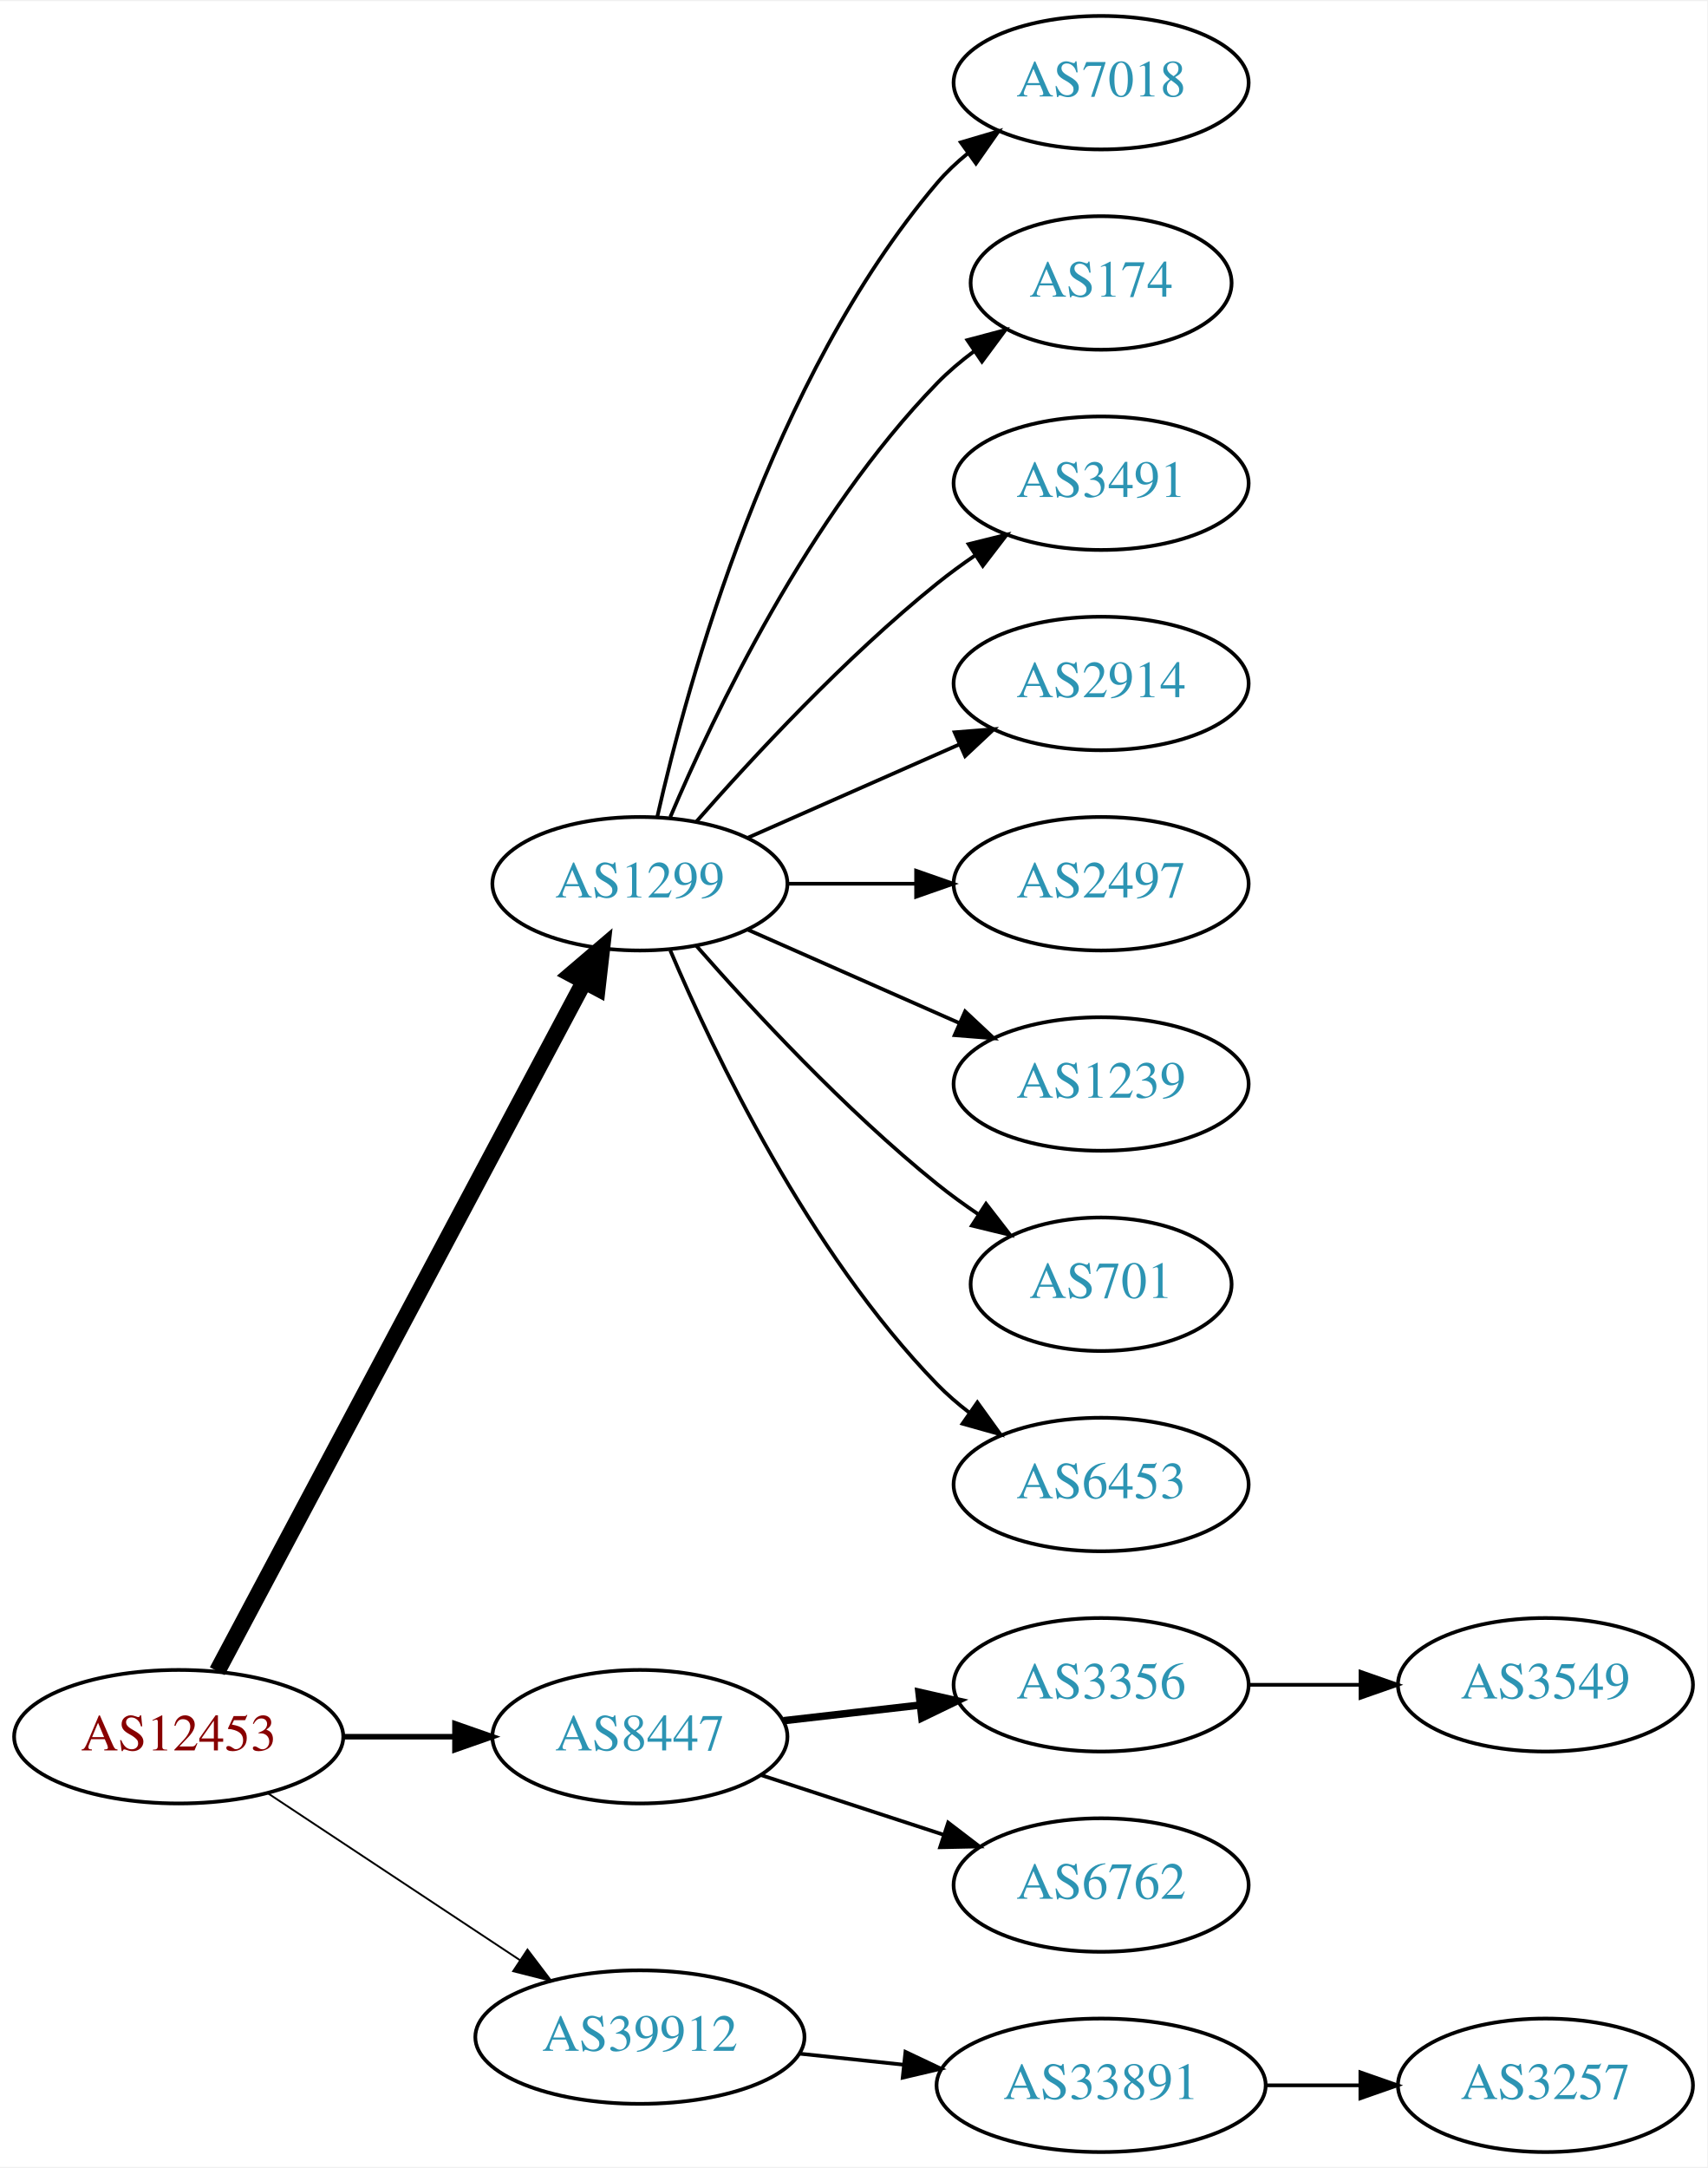
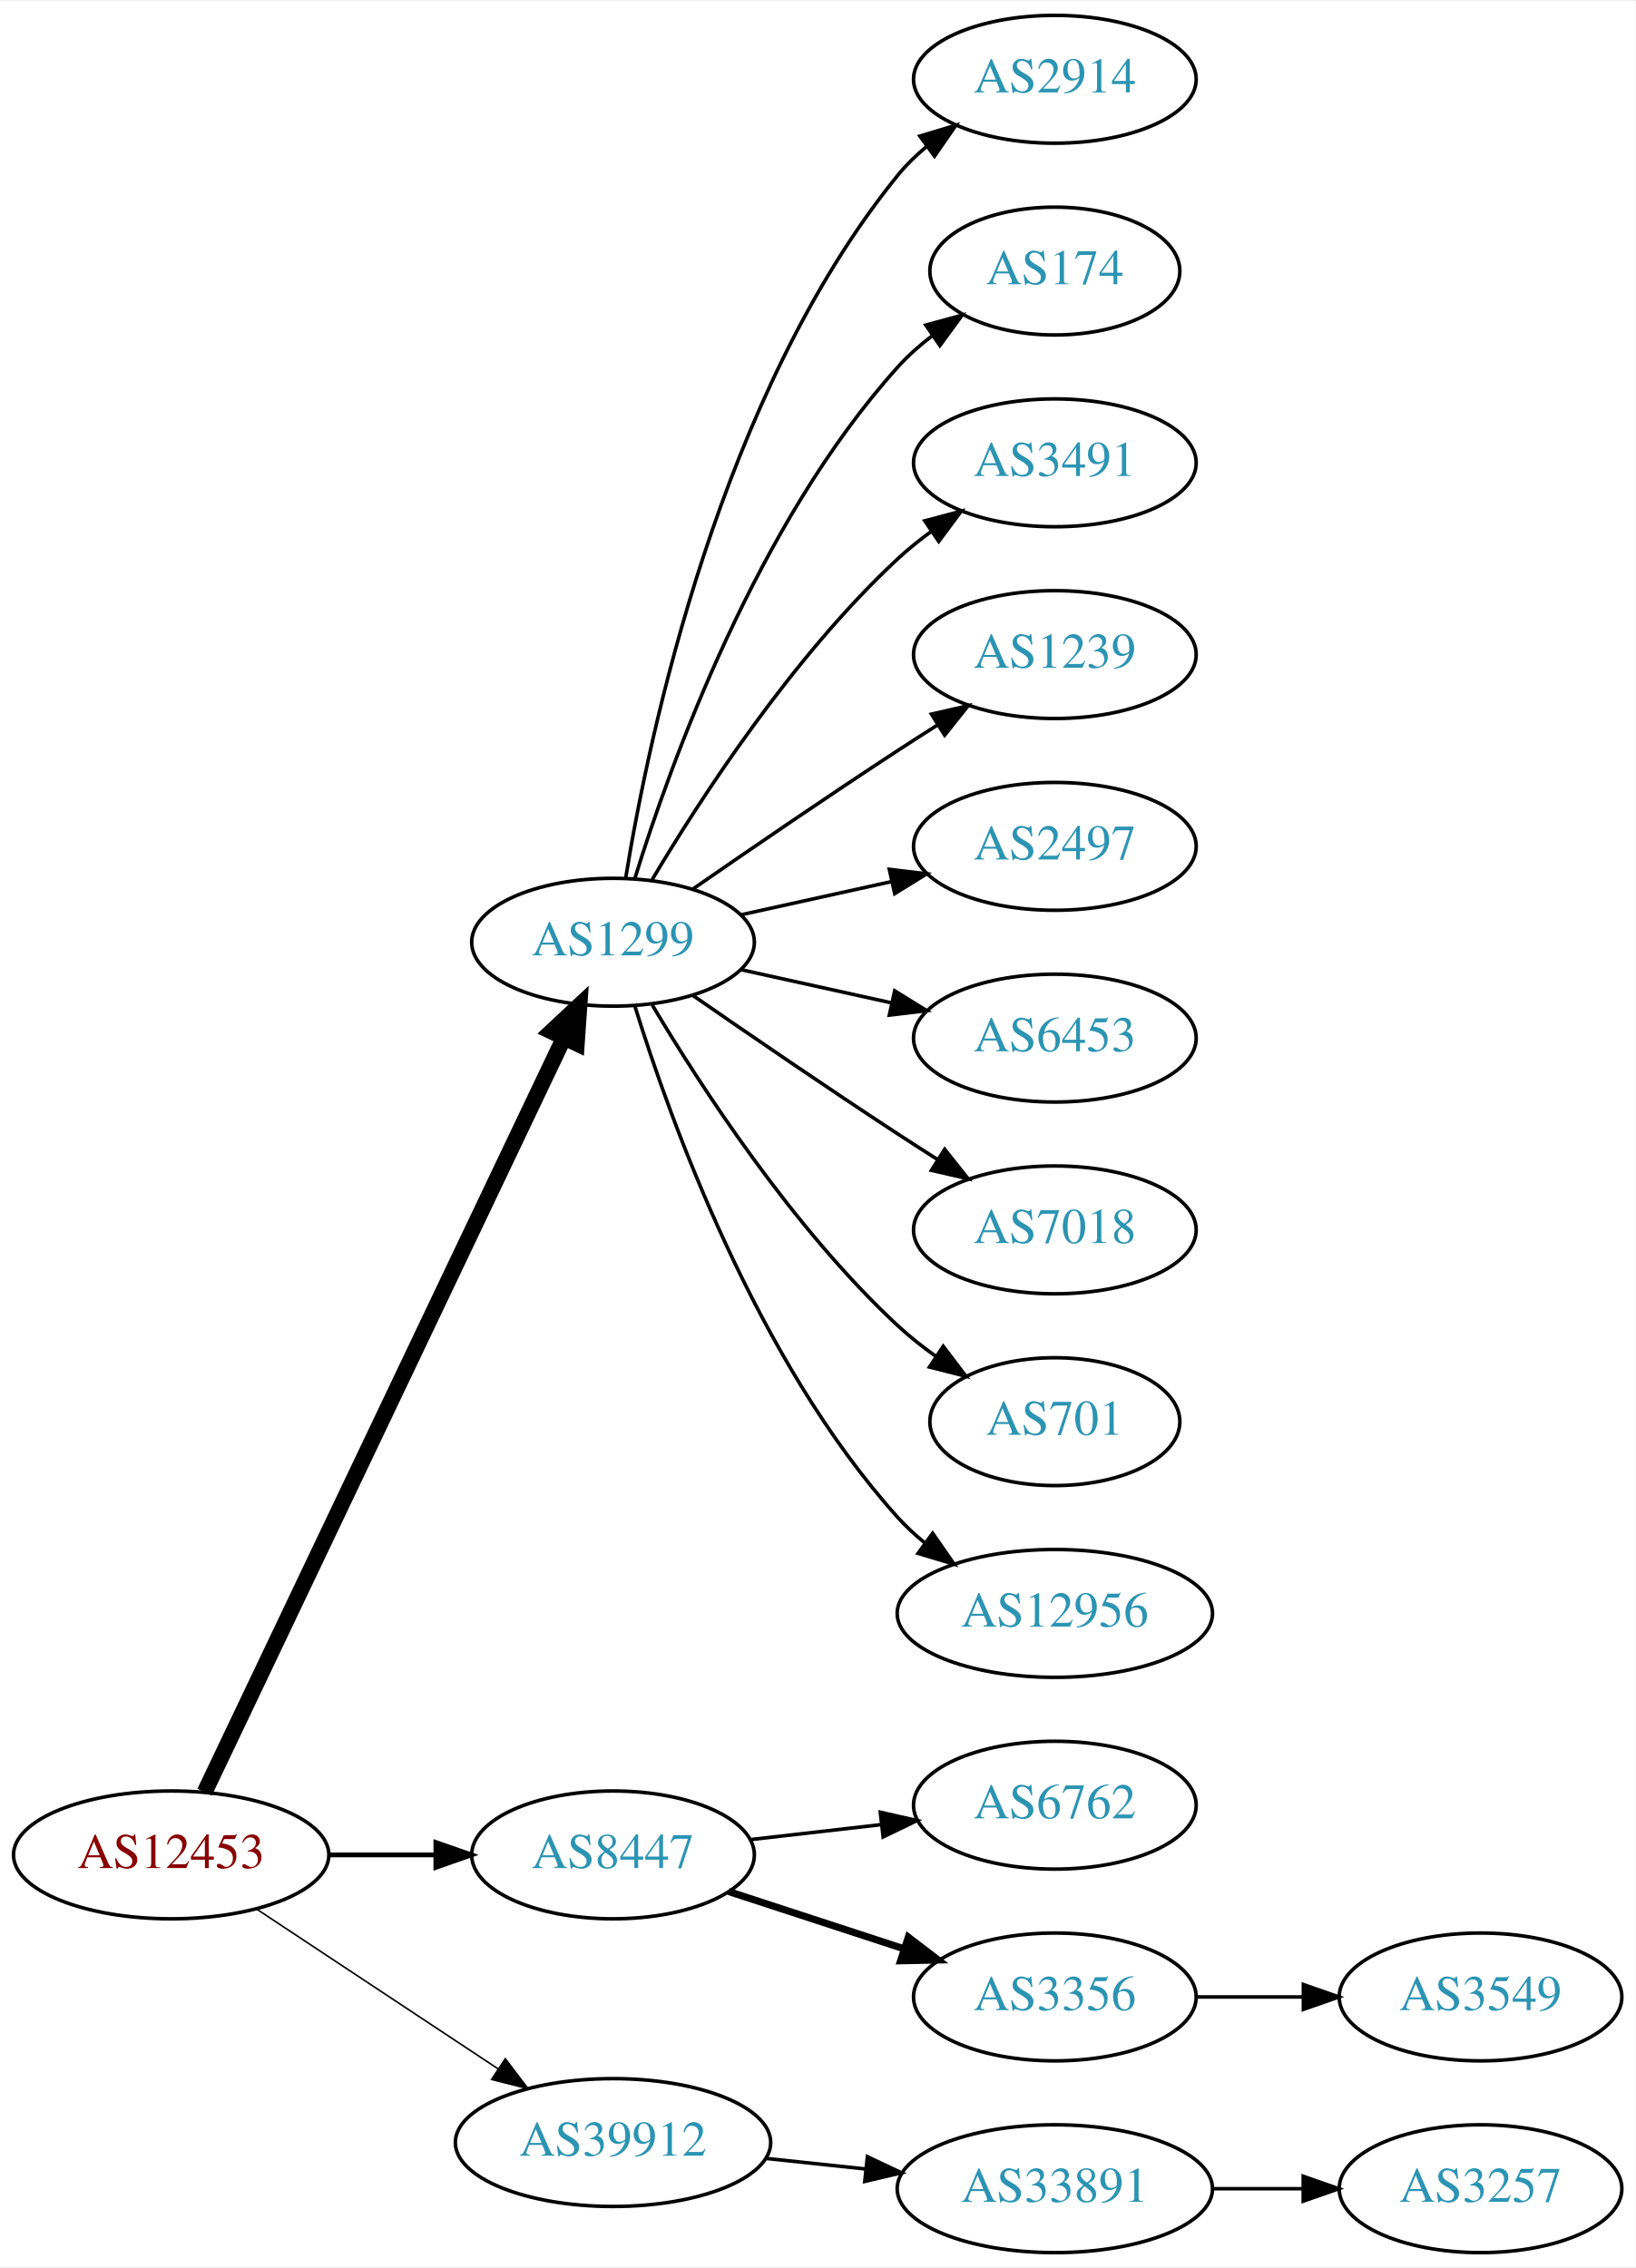
- <svg xmlns="http://www.w3.org/2000/svg" xmlns:xlink="http://www.w3.org/1999/xlink" width="460pt" height="584pt" viewBox="0.00 0.00 460.47 584.00">
-   <g id="graph0" class="graph" transform="scale(1 1) rotate(0) translate(4 580)">
-     <polygon fill="white" stroke="none" points="-4,4 -4,-580 456.469,-580 456.469,4 -4,4" />
+ <svg xmlns="http://www.w3.org/2000/svg" xmlns:xlink="http://www.w3.org/1999/xlink" width="460pt" height="638pt" viewBox="0.00 0.00 460.47 638.00">
+   <g id="graph0" class="graph" transform="scale(1 1) rotate(0) translate(4 634)">
+     <polygon fill="white" stroke="none" points="-4,4 -4,-634 456.469,-634 456.469,4 -4,4" />
    <g id="node1" class="node">
      <g id="a_node1">
        <a xlink:href="/asn/12453" xlink:title="AS12453 ~ Bernhard Kraft [AT]">
          <ellipse fill="#ffffff" stroke="black" cx="44.196" cy="-112" rx="44.393" ry="18" />
          <text text-anchor="middle" x="44.196" y="-108.3" font-family="Times,serif" font-size="14.00" fill="#880000">AS12453</text>
        </a>
      </g>
    </g>
    <g id="node2" class="node">
      <g id="a_node2">
        <a xlink:href="/asn/1299" xlink:title="AS1299 ~ Telia Carrier [EU]">
-           <ellipse fill="#ffffff" stroke="black" cx="168.588" cy="-342" rx="39.794" ry="18" />
-           <text text-anchor="middle" x="168.588" y="-338.3" font-family="Times,serif" font-size="14.00" fill="#2c94b3">AS1299</text>
+           <ellipse fill="#ffffff" stroke="black" cx="168.588" cy="-369" rx="39.794" ry="18" />
+           <text text-anchor="middle" x="168.588" y="-365.3" font-family="Times,serif" font-size="14.00" fill="#2c94b3">AS1299</text>
        </a>
      </g>
    </g>
    <g id="edge1" class="edge">
-       <path fill="none" stroke="black" stroke-width="4.5" d="M54.597,-129.666C75.963,-169.817 128.271,-268.115 153.511,-315.546" />
-       <polygon fill="black" stroke="black" stroke-width="4.5" points="150.149,-317.611 158.323,-324.589 157.101,-313.911 150.149,-317.611" />
+       <path fill="none" stroke="black" stroke-width="4.5" d="M53.609,-129.665C74.658,-173.864 129.706,-289.455 154.796,-342.138" />
+       <polygon fill="black" stroke="black" stroke-width="4.5" points="151.262,-343.876 159.117,-351.212 158.372,-340.49 151.262,-343.876" />
    </g>
    <g id="node3" class="node">
      <g id="a_node3">
        <a xlink:href="/asn/8447" xlink:title="AS8447 ~ A1 Telekom Austria AG [AT]">
          <ellipse fill="#ffffff" stroke="black" cx="168.588" cy="-112" rx="39.794" ry="18" />
          <text text-anchor="middle" x="168.588" y="-108.3" font-family="Times,serif" font-size="14.00" fill="#2c94b3">AS8447</text>
        </a>
      </g>
    </g>
    <g id="edge2" class="edge">
-       <path fill="none" stroke="black" stroke-width="1.5" d="M88.692,-112C98.381,-112 108.717,-112 118.61,-112" />
-       <polygon fill="black" stroke="black" stroke-width="1.5" points="118.713,-115.5 128.713,-112 118.713,-108.5 118.713,-115.5" />
+       <path fill="none" stroke="black" stroke-width="1.35" d="M88.692,-112C98.381,-112 108.717,-112 118.61,-112" />
+       <polygon fill="black" stroke="black" stroke-width="1.35" points="118.713,-115.5 128.713,-112 118.713,-108.5 118.713,-115.5" />
    </g>
    <g id="node4" class="node">
      <g id="a_node4">
        <a xlink:href="/asn/39912" xlink:title="AS39912 ~ oja.at GmbH [AT]">
          <ellipse fill="#ffffff" stroke="black" cx="168.588" cy="-31" rx="44.393" ry="18" />
          <text text-anchor="middle" x="168.588" y="-27.3" font-family="Times,serif" font-size="14.00" fill="#2c94b3">AS39912</text>
        </a>
      </g>
    </g>
    <g id="edge3" class="edge">
-       <path fill="none" stroke="black" stroke-width="0.5" d="M68.217,-96.764C87.449,-84.037 115.056,-65.766 136.294,-51.711" />
-       <polygon fill="black" stroke="black" stroke-width="0.5" points="138.263,-54.605 144.67,-46.167 134.4,-48.767 138.263,-54.605" />
+       <path fill="none" stroke="black" stroke-width="0.45" d="M68.217,-96.764C87.449,-84.037 115.056,-65.766 136.294,-51.711" />
+       <polygon fill="black" stroke="black" stroke-width="0.45" points="138.263,-54.605 144.67,-46.167 134.4,-48.767 138.263,-54.605" />
    </g>
    <g id="node5" class="node">
      <g id="a_node5">
-         <a xlink:href="/asn/7018" xlink:title="AS7018 ~ AT&amp;T Services, Inc. [US]">
-           <ellipse fill="#ffffff" stroke="black" cx="292.98" cy="-558" rx="39.794" ry="18" />
-           <text text-anchor="middle" x="292.98" y="-554.3" font-family="Times,serif" font-size="14.00" fill="#2c94b3">AS7018</text>
+         <a xlink:href="/asn/2914" xlink:title="AS2914 ~ NTT America, Inc. [US]">
+           <ellipse fill="#ffffff" stroke="black" cx="292.98" cy="-612" rx="39.794" ry="18" />
+           <text text-anchor="middle" x="292.98" y="-608.3" font-family="Times,serif" font-size="14.00" fill="#2c94b3">AS2914</text>
        </a>
      </g>
    </g>
    <g id="edge4" class="edge">
-       <path fill="none" stroke="black" d="M173.282,-360.075C181.422,-396.148 203.855,-478.14 248.784,-531 251.219,-533.864 254.035,-536.521 257.04,-538.961" />
-       <polygon fill="black" stroke="black" points="255.139,-541.905 265.3,-544.906 259.228,-536.224 255.139,-541.905" />
+       <path fill="none" stroke="black" d="M172.169,-387.178C178.624,-426.997 198.695,-523.286 248.784,-585 251.153,-587.918 253.926,-590.612 256.903,-593.075" />
+       <polygon fill="black" stroke="black" points="254.978,-596.003 265.125,-599.052 259.094,-590.341 254.978,-596.003" />
    </g>
    <g id="node6" class="node">
      <g id="a_node6">
        <a xlink:href="/asn/174" xlink:title="AS174 ~ Cogent Communications [US]">
-           <ellipse fill="#ffffff" stroke="black" cx="292.98" cy="-504" rx="35.194" ry="18" />
-           <text text-anchor="middle" x="292.98" y="-500.3" font-family="Times,serif" font-size="14.00" fill="#2c94b3">AS174</text>
+           <ellipse fill="#ffffff" stroke="black" cx="292.98" cy="-558" rx="35.194" ry="18" />
+           <text text-anchor="middle" x="292.98" y="-554.3" font-family="Times,serif" font-size="14.00" fill="#2c94b3">AS174</text>
        </a>
      </g>
    </g>
    <g id="edge5" class="edge">
-       <path fill="none" stroke="black" d="M176.779,-359.975C188.546,-387.682 214.12,-441.348 248.784,-477 251.767,-480.067 255.164,-482.94 258.714,-485.581" />
-       <polygon fill="black" stroke="black" points="256.909,-488.586 267.148,-491.308 260.841,-482.795 256.909,-488.586" />
+       <path fill="none" stroke="black" d="M174.726,-386.94C184.629,-418.979 208.966,-486.812 248.784,-531 251.648,-534.178 254.972,-537.119 258.48,-539.8" />
+       <polygon fill="black" stroke="black" points="256.646,-542.786 266.869,-545.569 260.613,-537.018 256.646,-542.786" />
    </g>
    <g id="node7" class="node">
      <g id="a_node7">
        <a xlink:href="/asn/3491" xlink:title="AS3491 ~ PCCW Global, Inc. [US]">
-           <ellipse fill="#ffffff" stroke="black" cx="292.98" cy="-450" rx="39.794" ry="18" />
-           <text text-anchor="middle" x="292.98" y="-446.3" font-family="Times,serif" font-size="14.00" fill="#2c94b3">AS3491</text>
+           <ellipse fill="#ffffff" stroke="black" cx="292.98" cy="-504" rx="39.794" ry="18" />
+           <text text-anchor="middle" x="292.98" y="-500.3" font-family="Times,serif" font-size="14.00" fill="#2c94b3">AS3491</text>
        </a>
      </g>
    </g>
    <g id="edge6" class="edge">
-       <path fill="none" stroke="black" d="M183.74,-358.663C198.842,-375.894 223.963,-403.024 248.784,-423 252.04,-425.62 255.565,-428.192 259.149,-430.646" />
-       <polygon fill="black" stroke="black" points="257.237,-433.577 267.522,-436.121 261.068,-427.719 257.237,-433.577" />
+       <path fill="none" stroke="black" d="M179.634,-386.671C193.205,-409.472 219.137,-449.472 248.784,-477 251.691,-479.699 254.904,-482.28 258.228,-484.703" />
+       <polygon fill="black" stroke="black" points="256.363,-487.667 266.606,-490.375 260.287,-481.87 256.363,-487.667" />
    </g>
    <g id="node8" class="node">
      <g id="a_node8">
-         <a xlink:href="/asn/2914" xlink:title="AS2914 ~ NTT America, Inc. [US]">
-           <ellipse fill="#ffffff" stroke="black" cx="292.98" cy="-396" rx="39.794" ry="18" />
-           <text text-anchor="middle" x="292.98" y="-392.3" font-family="Times,serif" font-size="14.00" fill="#2c94b3">AS2914</text>
+         <a xlink:href="/asn/1239" xlink:title="AS1239 ~ Sprint [US]">
+           <ellipse fill="#ffffff" stroke="black" cx="292.98" cy="-450" rx="39.794" ry="18" />
+           <text text-anchor="middle" x="292.98" y="-446.3" font-family="Times,serif" font-size="14.00" fill="#2c94b3">AS1239</text>
        </a>
      </g>
    </g>
    <g id="edge7" class="edge">
-       <path fill="none" stroke="black" d="M197.667,-354.389C214.615,-361.866 236.413,-371.483 254.782,-379.588" />
-       <polygon fill="black" stroke="black" points="253.47,-382.834 264.032,-383.669 256.296,-376.43 253.47,-382.834" />
+       <path fill="none" stroke="black" d="M190.945,-383.901C206.796,-394.877 228.999,-410.079 248.784,-423 252.366,-425.339 256.137,-427.759 259.897,-430.144" />
+       <polygon fill="black" stroke="black" points="258.23,-433.231 268.558,-435.596 261.959,-427.307 258.23,-433.231" />
    </g>
    <g id="node9" class="node">
      <g id="a_node9">
        <a xlink:href="/asn/2497" xlink:title="AS2497 ~ Internet Initiative Japan Inc. [JP]">
-           <ellipse fill="#ffffff" stroke="black" cx="292.98" cy="-342" rx="39.794" ry="18" />
-           <text text-anchor="middle" x="292.98" y="-338.3" font-family="Times,serif" font-size="14.00" fill="#2c94b3">AS2497</text>
+           <ellipse fill="#ffffff" stroke="black" cx="292.98" cy="-396" rx="39.794" ry="18" />
+           <text text-anchor="middle" x="292.98" y="-392.3" font-family="Times,serif" font-size="14.00" fill="#2c94b3">AS2497</text>
        </a>
      </g>
    </g>
    <g id="edge8" class="edge">
-       <path fill="none" stroke="black" d="M208.314,-342C219.252,-342 231.303,-342 242.769,-342" />
-       <polygon fill="black" stroke="black" points="243.087,-345.5 253.087,-342 243.087,-338.5 243.087,-345.5" />
+       <path fill="none" stroke="black" d="M204.661,-376.737C217.848,-379.646 233.028,-382.995 246.994,-386.076" />
+       <polygon fill="black" stroke="black" points="246.383,-389.525 256.903,-388.262 247.891,-382.69 246.383,-389.525" />
    </g>
    <g id="node10" class="node">
      <g id="a_node10">
-         <a xlink:href="/asn/1239" xlink:title="AS1239 ~ Sprint [US]">
-           <ellipse fill="#ffffff" stroke="black" cx="292.98" cy="-288" rx="39.794" ry="18" />
-           <text text-anchor="middle" x="292.98" y="-284.3" font-family="Times,serif" font-size="14.00" fill="#2c94b3">AS1239</text>
+         <a xlink:href="/asn/6453" xlink:title="AS6453 ~ TATA COMMUNICATIONS (AMERICA) INC [US]">
+           <ellipse fill="#ffffff" stroke="black" cx="292.98" cy="-342" rx="39.794" ry="18" />
+           <text text-anchor="middle" x="292.98" y="-338.3" font-family="Times,serif" font-size="14.00" fill="#2c94b3">AS6453</text>
        </a>
      </g>
    </g>
    <g id="edge9" class="edge">
-       <path fill="none" stroke="black" d="M197.667,-329.611C214.615,-322.134 236.413,-312.517 254.782,-304.412" />
-       <polygon fill="black" stroke="black" points="256.296,-307.57 264.032,-300.331 253.47,-301.166 256.296,-307.57" />
+       <path fill="none" stroke="black" d="M204.661,-361.263C217.848,-358.354 233.028,-355.005 246.994,-351.924" />
+       <polygon fill="black" stroke="black" points="247.891,-355.31 256.903,-349.738 246.383,-348.475 247.891,-355.31" />
    </g>
    <g id="node11" class="node">
      <g id="a_node11">
+         <a xlink:href="/asn/7018" xlink:title="AS7018 ~ AT&amp;T Services, Inc. [US]">
+           <ellipse fill="#ffffff" stroke="black" cx="292.98" cy="-288" rx="39.794" ry="18" />
+           <text text-anchor="middle" x="292.98" y="-284.3" font-family="Times,serif" font-size="14.00" fill="#2c94b3">AS7018</text>
+         </a>
+       </g>
+     </g>
+     <g id="edge10" class="edge">
+       <path fill="none" stroke="black" d="M190.945,-354.099C206.796,-343.123 228.999,-327.921 248.784,-315 252.366,-312.661 256.137,-310.241 259.897,-307.856" />
+       <polygon fill="black" stroke="black" points="261.959,-310.693 268.558,-302.404 258.23,-304.769 261.959,-310.693" />
+     </g>
+     <g id="node12" class="node">
+       <g id="a_node12">
        <a xlink:href="/asn/701" xlink:title="AS701 ~ UUNET [US]">
          <ellipse fill="#ffffff" stroke="black" cx="292.98" cy="-234" rx="35.194" ry="18" />
          <text text-anchor="middle" x="292.98" y="-230.3" font-family="Times,serif" font-size="14.00" fill="#2c94b3">AS701</text>
        </a>
      </g>
    </g>
-     <g id="edge10" class="edge">
-       <path fill="none" stroke="black" d="M183.74,-325.337C198.842,-308.106 223.963,-280.976 248.784,-261 252.289,-258.179 256.107,-255.413 259.975,-252.792" />
-       <polygon fill="black" stroke="black" points="261.933,-255.694 268.421,-247.318 258.126,-249.82 261.933,-255.694" />
-     </g>
-     <g id="node12" class="node">
-       <g id="a_node12">
-         <a xlink:href="/asn/6453" xlink:title="AS6453 ~ TATA COMMUNICATIONS (AMERICA) INC [US]">
-           <ellipse fill="#ffffff" stroke="black" cx="292.98" cy="-180" rx="39.794" ry="18" />
-           <text text-anchor="middle" x="292.98" y="-176.3" font-family="Times,serif" font-size="14.00" fill="#2c94b3">AS6453</text>
-         </a>
-       </g>
-     </g>
    <g id="edge11" class="edge">
-       <path fill="none" stroke="black" d="M176.779,-324.025C188.546,-296.318 214.12,-242.652 248.784,-207 251.404,-204.305 254.345,-201.761 257.428,-199.392" />
-       <polygon fill="black" stroke="black" points="259.603,-202.141 265.796,-193.545 255.594,-196.403 259.603,-202.141" />
+       <path fill="none" stroke="black" d="M179.634,-351.329C193.205,-328.528 219.137,-288.528 248.784,-261 252.081,-257.939 255.774,-255.028 259.575,-252.328" />
+       <polygon fill="black" stroke="black" points="261.549,-255.219 267.956,-246.78 257.686,-249.381 261.549,-255.219" />
    </g>
    <g id="node13" class="node">
      <g id="a_node13">
-         <a xlink:href="/asn/3356" xlink:title="AS3356 ~ Level 3 Parent, LLC [US]">
-           <ellipse fill="#ffffff" stroke="black" cx="292.98" cy="-126" rx="39.794" ry="18" />
-           <text text-anchor="middle" x="292.98" y="-122.3" font-family="Times,serif" font-size="14.00" fill="#2c94b3">AS3356</text>
+         <a xlink:href="/asn/12956" xlink:title="AS12956 ~ TELXIUS [ES]">
+           <ellipse fill="#ffffff" stroke="black" cx="292.98" cy="-180" rx="44.393" ry="18" />
+           <text text-anchor="middle" x="292.98" y="-176.3" font-family="Times,serif" font-size="14.00" fill="#2c94b3">AS12956</text>
        </a>
      </g>
    </g>
    <g id="edge12" class="edge">
-       <path fill="none" stroke="black" stroke-width="2" d="M207.309,-116.315C218.942,-117.645 231.909,-119.129 244.13,-120.527" />
-       <polygon fill="black" stroke="black" stroke-width="2" points="243.841,-124.016 254.174,-121.675 244.636,-117.062 243.841,-124.016" />
+       <path fill="none" stroke="black" d="M174.726,-351.06C184.629,-319.021 208.966,-251.188 248.784,-207 251.104,-204.425 253.726,-202.006 256.503,-199.756" />
+       <polygon fill="black" stroke="black" points="258.579,-202.574 264.618,-193.868 254.469,-196.908 258.579,-202.574" />
    </g>
    <g id="node14" class="node">
      <g id="a_node14">
        <a xlink:href="/asn/6762" xlink:title="AS6762 ~ TELECOM ITALIA SPARKLE S.p.A. [IT]">
+           <ellipse fill="#ffffff" stroke="black" cx="292.98" cy="-126" rx="39.794" ry="18" />
+           <text text-anchor="middle" x="292.98" y="-122.3" font-family="Times,serif" font-size="14.00" fill="#2c94b3">AS6762</text>
+         </a>
+       </g>
+     </g>
+     <g id="edge13" class="edge">
+       <path fill="none" stroke="black" d="M207.309,-116.315C218.942,-117.645 231.909,-119.129 244.13,-120.527" />
+       <polygon fill="black" stroke="black" points="243.841,-124.016 254.174,-121.675 244.636,-117.062 243.841,-124.016" />
+     </g>
+     <g id="node15" class="node">
+       <g id="a_node15">
+         <a xlink:href="/asn/3356" xlink:title="AS3356 ~ Level 3 Parent, LLC [US]">
          <ellipse fill="#ffffff" stroke="black" cx="292.98" cy="-72" rx="39.794" ry="18" />
-           <text text-anchor="middle" x="292.98" y="-68.3" font-family="Times,serif" font-size="14.00" fill="#2c94b3">AS6762</text>
-         </a>
-       </g>
-     </g>
-     <g id="edge13" class="edge">
-       <path fill="none" stroke="black" d="M201.107,-101.699C216.123,-96.792 234.284,-90.856 250.411,-85.586" />
-       <polygon fill="black" stroke="black" points="251.725,-88.838 260.143,-82.405 249.55,-82.185 251.725,-88.838" />
-     </g>
-     <g id="node16" class="node">
-       <g id="a_node16">
+           <text text-anchor="middle" x="292.98" y="-68.3" font-family="Times,serif" font-size="14.00" fill="#2c94b3">AS3356</text>
+         </a>
+       </g>
+     </g>
+     <g id="edge14" class="edge">
+       <path fill="none" stroke="black" stroke-width="2" d="M201.107,-101.699C216.123,-96.792 234.284,-90.856 250.411,-85.586" />
+       <polygon fill="black" stroke="black" stroke-width="2" points="251.725,-88.838 260.143,-82.405 249.55,-82.185 251.725,-88.838" />
+     </g>
+     <g id="node17" class="node">
+       <g id="a_node17">
        <a xlink:href="/asn/33891" xlink:title="AS33891 ~ CORE-BACKBONE GMBH GLOBAL NETWORK [DE]">
          <ellipse fill="#ffffff" stroke="black" cx="292.98" cy="-18" rx="44.393" ry="18" />
          <text text-anchor="middle" x="292.98" y="-14.3" font-family="Times,serif" font-size="14.00" fill="#2c94b3">AS33891</text>
        </a>
      </g>
    </g>
-     <g id="edge15" class="edge">
+     <g id="edge16" class="edge">
      <path fill="none" stroke="black" d="M211.709,-26.526C220.748,-25.566 230.403,-24.541 239.772,-23.545" />
      <polygon fill="black" stroke="black" points="240.208,-27.019 249.782,-22.482 239.469,-20.058 240.208,-27.019" />
    </g>
-     <g id="node15" class="node">
-       <g id="a_node15">
+     <g id="node16" class="node">
+       <g id="a_node16">
        <a xlink:href="/asn/3549" xlink:title="AS3549 ~ Level 3 Parent, LLC [US]">
-           <ellipse fill="#ffffff" stroke="black" cx="412.823" cy="-126" rx="39.794" ry="18" />
-           <text text-anchor="middle" x="412.823" y="-122.3" font-family="Times,serif" font-size="14.00" fill="#2c94b3">AS3549</text>
-         </a>
-       </g>
-     </g>
-     <g id="edge14" class="edge">
-       <path fill="none" stroke="black" d="M332.893,-126C342.446,-126 352.796,-126 362.759,-126" />
-       <polygon fill="black" stroke="black" points="362.951,-129.5 372.951,-126 362.951,-122.5 362.951,-129.5" />
-     </g>
-     <g id="node17" class="node">
-       <g id="a_node17">
+           <ellipse fill="#ffffff" stroke="black" cx="412.823" cy="-72" rx="39.794" ry="18" />
+           <text text-anchor="middle" x="412.823" y="-68.3" font-family="Times,serif" font-size="14.00" fill="#2c94b3">AS3549</text>
+         </a>
+       </g>
+     </g>
+     <g id="edge15" class="edge">
+       <path fill="none" stroke="black" d="M332.893,-72C342.446,-72 352.796,-72 362.759,-72" />
+       <polygon fill="black" stroke="black" points="362.951,-75.5 372.951,-72 362.951,-68.5 362.951,-75.5" />
+     </g>
+     <g id="node18" class="node">
+       <g id="a_node18">
        <a xlink:href="/asn/3257" xlink:title="AS3257 ~ GTT [DE]">
          <ellipse fill="#ffffff" stroke="black" cx="412.823" cy="-18" rx="39.794" ry="18" />
          <text text-anchor="middle" x="412.823" y="-14.3" font-family="Times,serif" font-size="14.00" fill="#2c94b3">AS3257</text>
        </a>
      </g>
    </g>
-     <g id="edge16" class="edge">
+     <g id="edge17" class="edge">
      <path fill="none" stroke="black" d="M337.191,-18C345.504,-18 354.267,-18 362.749,-18" />
      <polygon fill="black" stroke="black" points="362.908,-21.5 372.908,-18 362.908,-14.5 362.908,-21.5" />
    </g>
  </g>
</svg>
